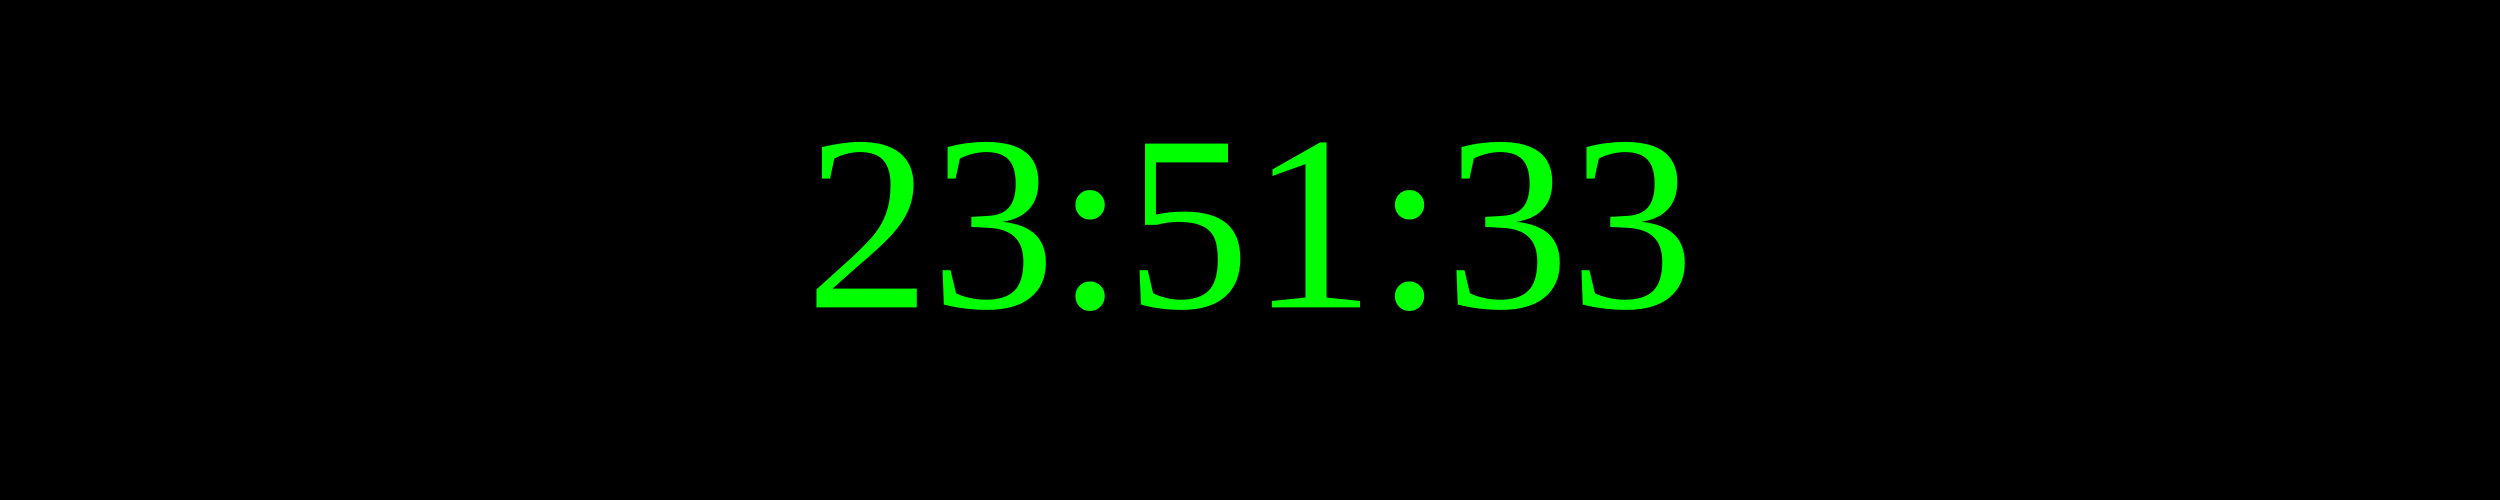
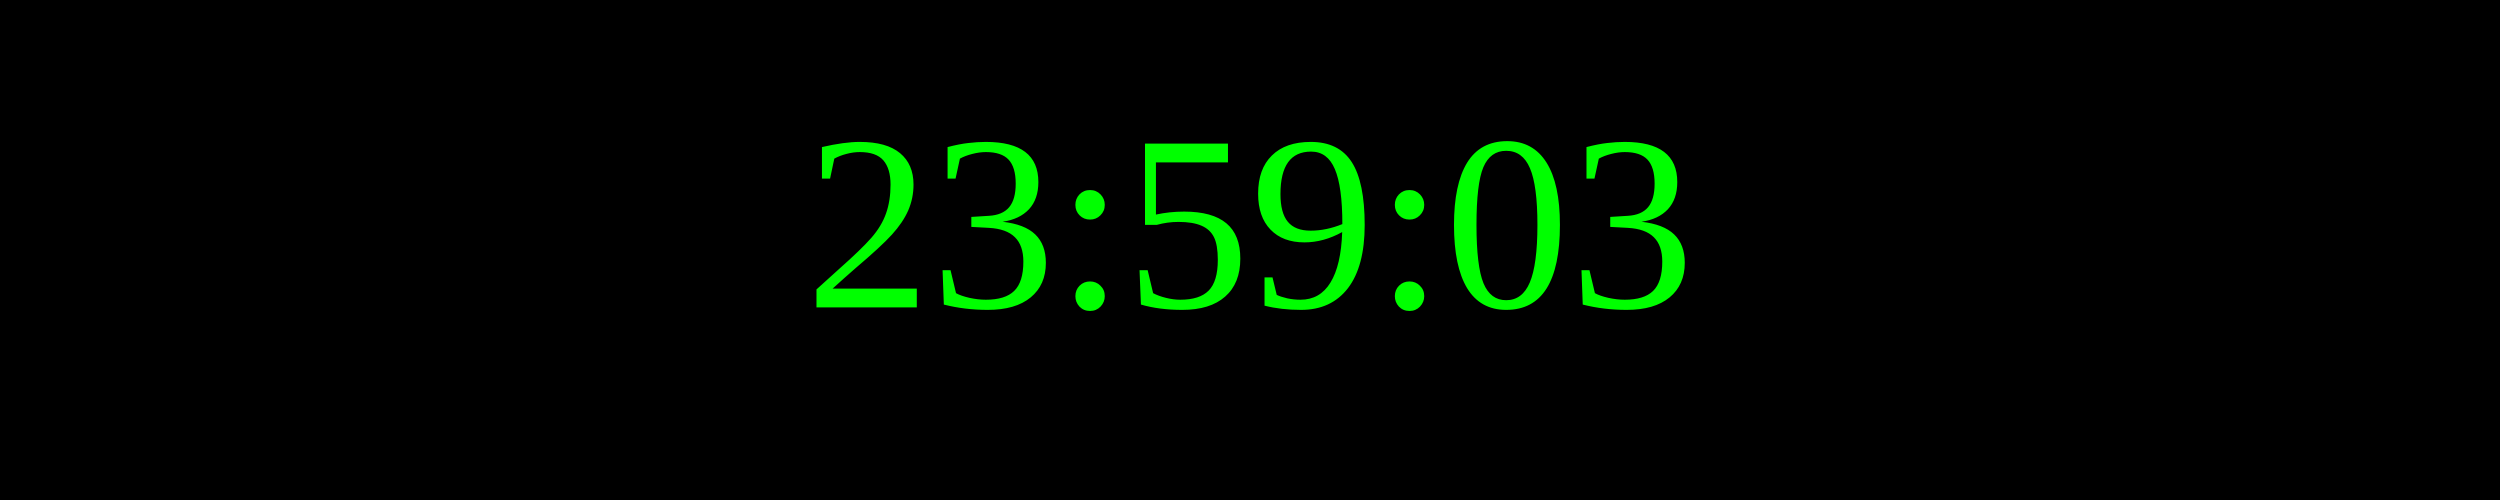
<svg xmlns="http://www.w3.org/2000/svg" width="250" height="50">
  <rect width="100%" height="100%" fill="black" />
  <text x="50%" y="50%" font-size="25" fill="lime" text-anchor="middle" dominant-baseline="middle">
- 23:51:33
+ 23:59:03
</text>
</svg>
